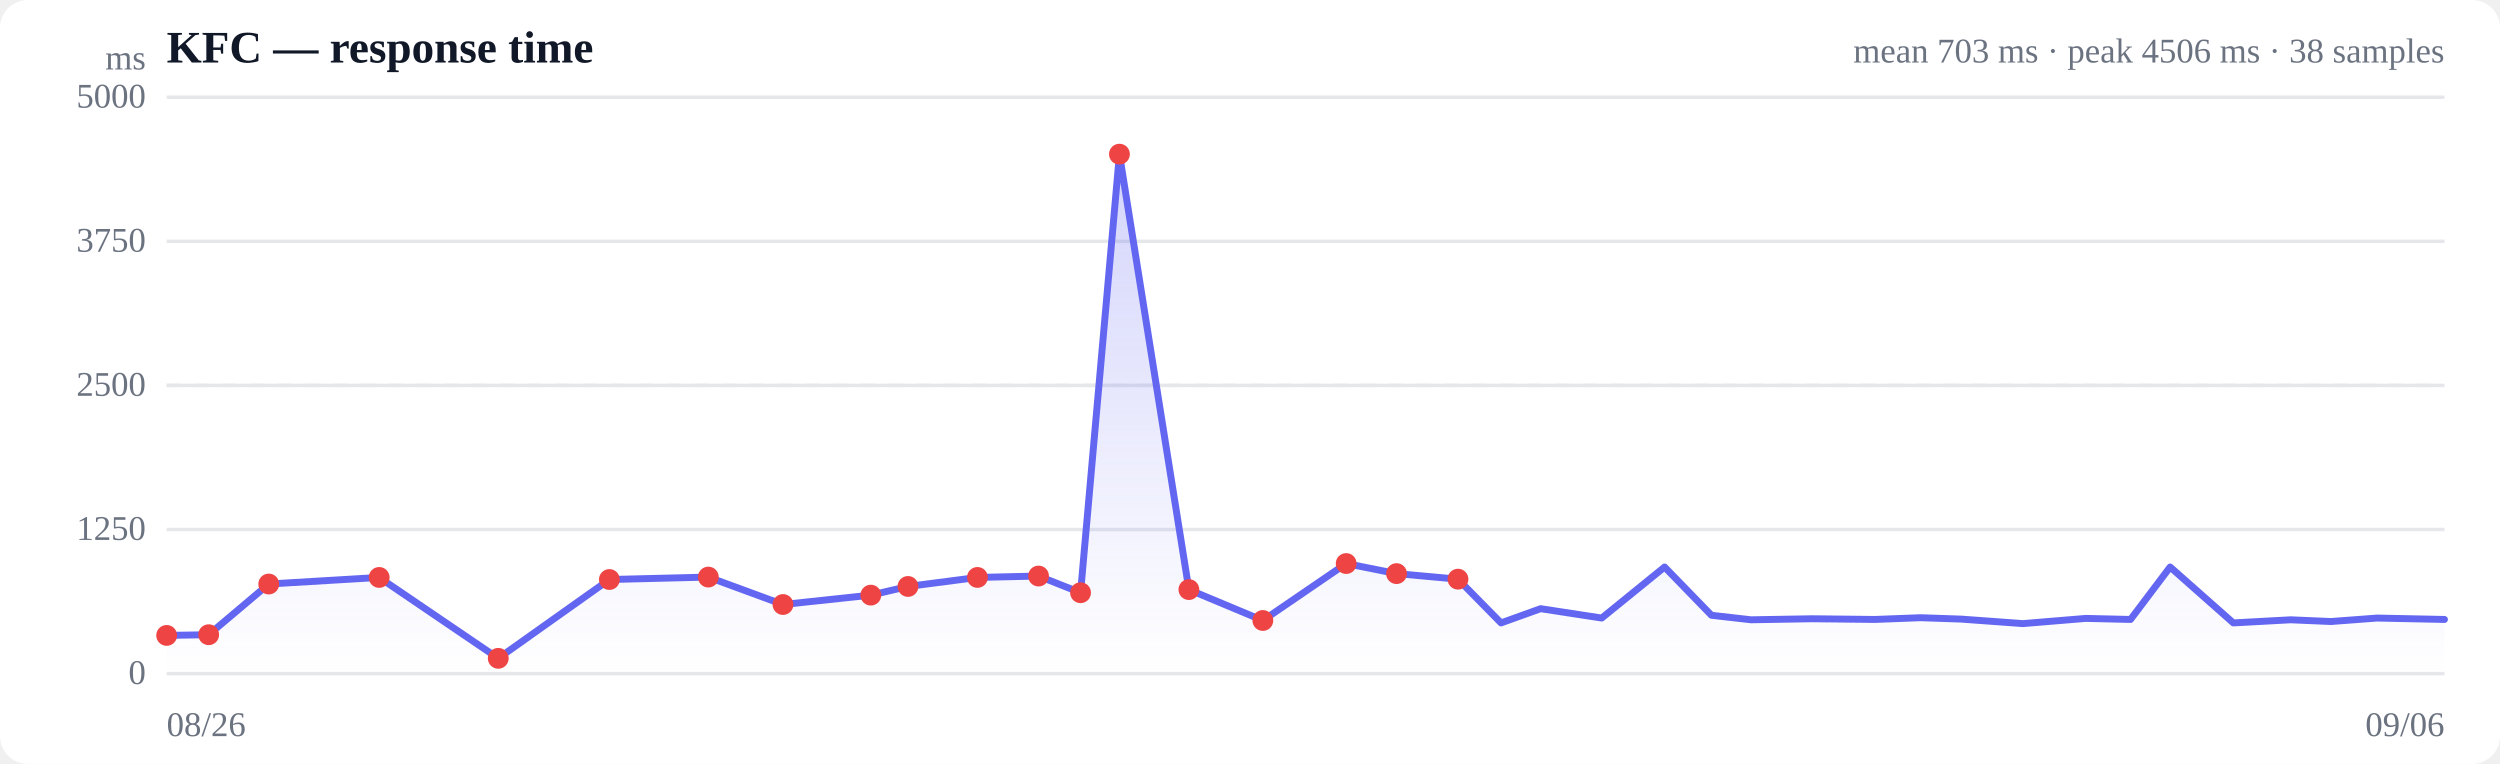
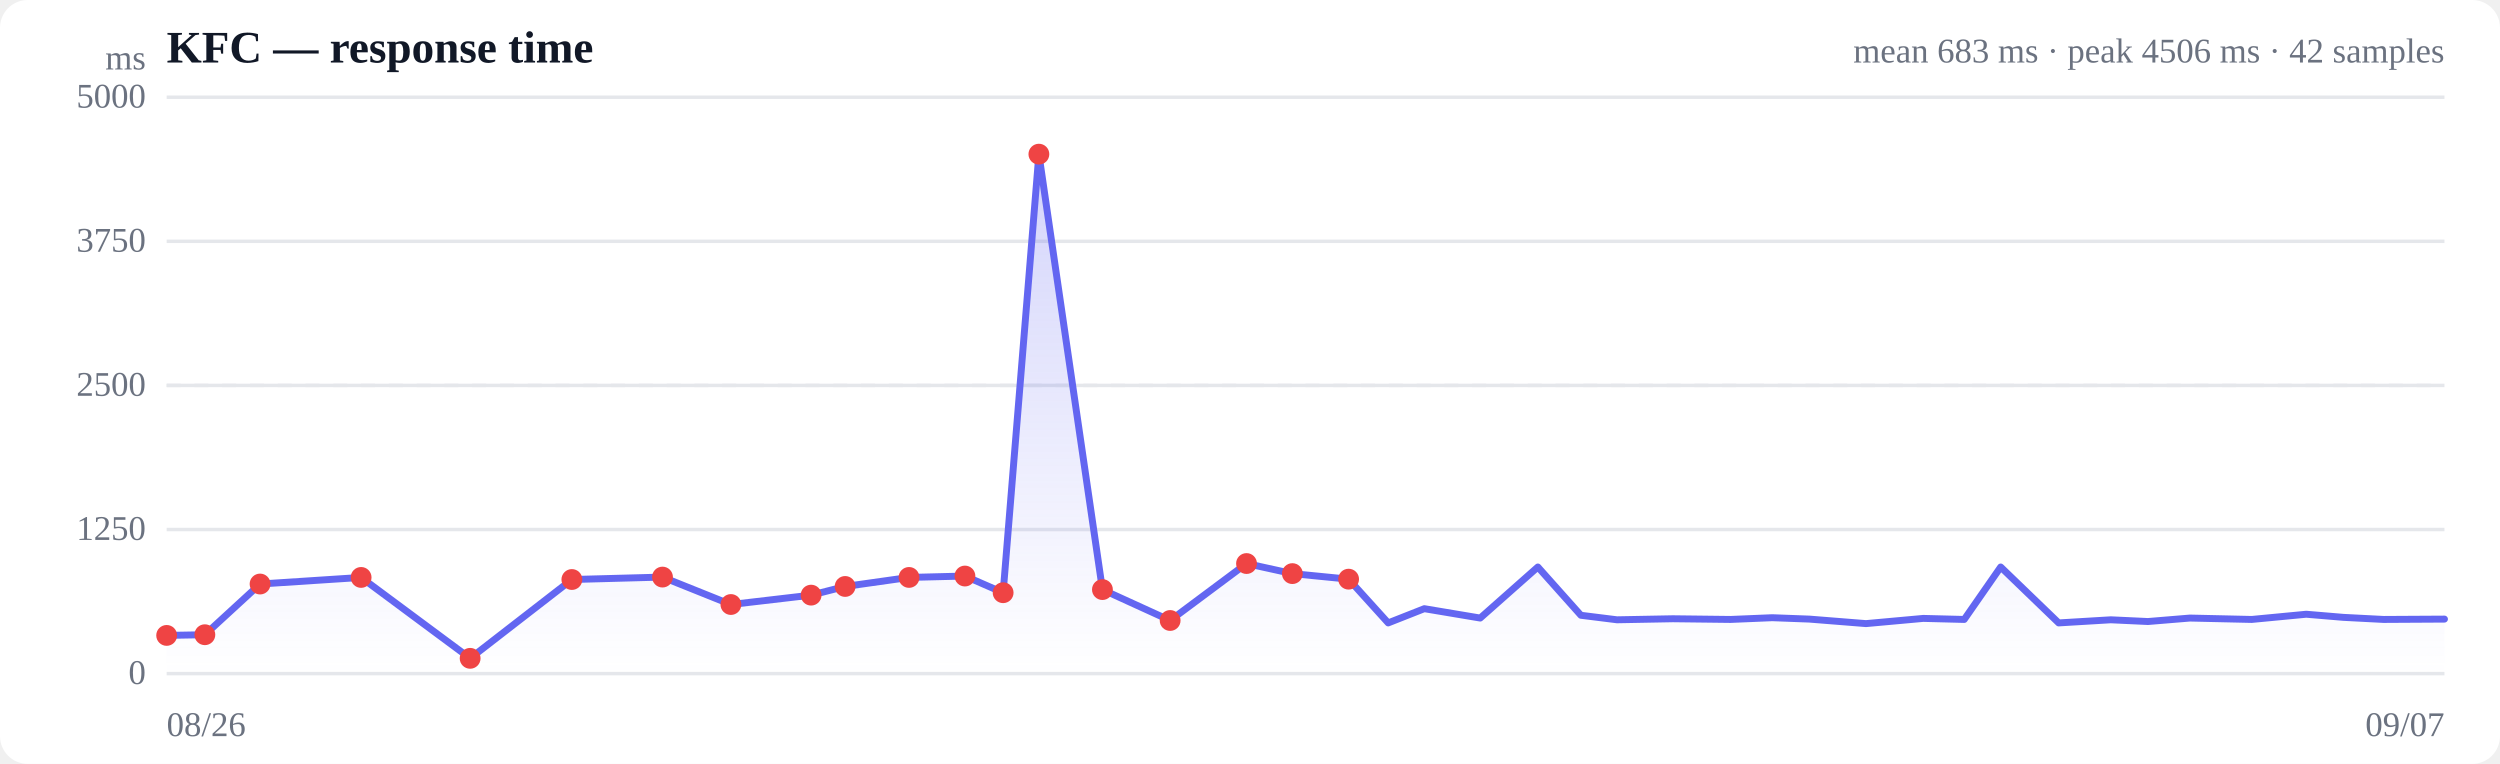
<svg xmlns="http://www.w3.org/2000/svg" viewBox="0 0 720 220" width="720" height="220" role="img" aria-label="Response time over time">
  <style>
  :root { color-scheme: light dark; }
  .bg { fill: #ffffff; }
  .grid { stroke: #e5e7eb; stroke-width: 1; }
  .axis { fill: #6b7280; font-size: 10px; }
  .title { fill: #111827; font-size: 13px; font-weight: 600; }
  .sub { fill: #6b7280; font-size: 10px; }
  .line { stroke: #6366f1; stroke-width: 2; fill: none; stroke-linejoin: round; stroke-linecap: round; }
  .area { fill: url(#fade); }
  .dot-degraded { fill: #f59e0b; }
  .dot-down { fill: #ef4444; }
  .empty { fill: #9ca3af; font-size: 12px; }
  @media (prefers-color-scheme: dark) {
    .bg { fill: #0b0f19; }
    .grid { stroke: #1f2937; }
    .axis, .sub { fill: #9ca3af; }
    .title { fill: #f3f4f6; }
    .line { stroke: #818cf8; }
  }
</style>
  <defs>
    <linearGradient id="fade" x1="0" y1="0" x2="0" y2="1">
      <stop offset="0%" stop-color="#6366f1" stop-opacity="0.28" />
      <stop offset="100%" stop-color="#6366f1" stop-opacity="0" />
    </linearGradient>
  </defs>
  <rect class="bg" width="720" height="220" rx="8" />
  <text class="title" x="48" y="18">KFC — response time</text>
-   <text class="sub" x="704" y="18" text-anchor="end">mean 703 ms · peak 4506 ms · 38 samples</text>
+   <text class="sub" x="704" y="18" text-anchor="end">mean 683 ms · peak 4506 ms · 42 samples</text>
  <line class="grid" x1="48" y1="194.0" x2="704" y2="194.0" />
  <text class="axis" x="42" y="197" text-anchor="end">0</text>
  <line class="grid" x1="48" y1="152.5" x2="704" y2="152.5" />
  <text class="axis" x="42" y="155.5" text-anchor="end">1250</text>
  <line class="grid" x1="48" y1="111.0" x2="704" y2="111.0" />
  <text class="axis" x="42" y="114" text-anchor="end">2500</text>
  <line class="grid" x1="48" y1="69.5" x2="704" y2="69.5" />
  <text class="axis" x="42" y="72.5" text-anchor="end">3750</text>
  <line class="grid" x1="48" y1="28.0" x2="704" y2="28.0" />
  <text class="axis" x="42" y="31" text-anchor="end">5000</text>
  <line class="grid" stroke-dasharray="4 4" x1="48" y1="111.0" x2="704" y2="111.0" />
-   <path class="area" d="M48.0,183.0 L48.0,183.0 L60.1,182.8 L77.4,168.2 L109.2,166.3 L143.5,189.6 L175.5,166.9 L204.0,166.2 L225.5,174.1 L250.8,171.4 L261.5,168.9 L281.5,166.3 L299.1,165.9 L311.2,170.7 L322.4,44.4 L342.4,169.8 L363.7,178.7 L387.7,162.3 L402.2,165.2 L419.9,166.8 L432.3,179.4 L443.7,175.3 L461.3,178.0 L479.4,163.3 L492.9,177.2 L504.3,178.5 L521.9,178.2 L540.0,178.4 L553.1,177.9 L564.8,178.3 L582.6,179.6 L600.7,178.1 L613.6,178.4 L625.0,163.3 L643.2,179.4 L659.7,178.5 L671.3,179.0 L684.6,178.0 L704.0,178.4 L704.0,194.0 L48.0,194.0 Z" />
-   <path class="line" d="M48.0,183.0 L60.1,182.8 L77.4,168.2 L109.2,166.3 L143.5,189.6 L175.5,166.9 L204.0,166.2 L225.5,174.1 L250.8,171.4 L261.5,168.9 L281.5,166.3 L299.1,165.9 L311.2,170.7 L322.4,44.4 L342.4,169.8 L363.7,178.7 L387.7,162.3 L402.2,165.2 L419.9,166.8 L432.3,179.4 L443.7,175.3 L461.3,178.0 L479.4,163.3 L492.9,177.2 L504.3,178.5 L521.9,178.2 L540.0,178.4 L553.1,177.9 L564.8,178.3 L582.6,179.6 L600.7,178.1 L613.6,178.4 L625.0,163.3 L643.2,179.4 L659.7,178.5 L671.3,179.0 L684.6,178.0 L704.0,178.4" />
+   <path class="area" d="M48.0,183.0 L48.0,183.0 L59.0,182.8 L74.9,168.2 L104.0,166.3 L135.4,189.6 L164.7,166.9 L190.8,166.2 L210.5,174.1 L233.6,171.4 L243.4,168.9 L261.8,166.3 L277.9,165.9 L288.9,170.7 L299.2,44.4 L317.5,169.8 L337.0,178.7 L359.0,162.3 L372.2,165.2 L388.4,166.8 L399.8,179.4 L410.2,175.3 L426.3,178.0 L442.9,163.3 L455.3,177.2 L465.7,178.5 L481.8,178.2 L498.4,178.4 L510.4,177.9 L521.1,178.3 L537.4,179.6 L553.9,178.1 L565.7,178.4 L576.2,163.3 L592.9,179.4 L607.9,178.5 L618.6,179.0 L630.7,178.0 L648.5,178.4 L664.2,176.9 L674.9,177.8 L686.5,178.4 L704.0,178.3 L704.0,194.0 L48.0,194.0 Z" />
+   <path class="line" d="M48.0,183.0 L59.0,182.8 L74.9,168.2 L104.0,166.3 L135.4,189.6 L164.7,166.9 L190.8,166.2 L210.5,174.1 L233.6,171.4 L243.4,168.9 L261.8,166.3 L277.9,165.9 L288.9,170.7 L299.2,44.4 L317.5,169.8 L337.0,178.7 L359.0,162.3 L372.2,165.2 L388.4,166.8 L399.8,179.4 L410.2,175.3 L426.3,178.0 L442.9,163.3 L455.3,177.2 L465.7,178.5 L481.8,178.2 L498.4,178.4 L510.4,177.9 L521.1,178.3 L537.4,179.6 L553.9,178.1 L565.7,178.4 L576.2,163.3 L592.9,179.4 L607.9,178.5 L618.6,179.0 L630.7,178.0 L648.5,178.4 L664.2,176.9 L674.9,177.8 L686.5,178.4 L704.0,178.3" />
  <circle class="dot-down" cx="48.0" cy="183.0" r="3" />
-   <circle class="dot-down" cx="60.1" cy="182.8" r="3" />
-   <circle class="dot-down" cx="77.4" cy="168.2" r="3" />
-   <circle class="dot-down" cx="109.2" cy="166.3" r="3" />
-   <circle class="dot-down" cx="143.5" cy="189.6" r="3" />
-   <circle class="dot-down" cx="175.5" cy="166.9" r="3" />
-   <circle class="dot-down" cx="204.0" cy="166.2" r="3" />
-   <circle class="dot-down" cx="225.5" cy="174.1" r="3" />
-   <circle class="dot-down" cx="250.8" cy="171.4" r="3" />
-   <circle class="dot-down" cx="261.5" cy="168.9" r="3" />
-   <circle class="dot-down" cx="281.5" cy="166.3" r="3" />
-   <circle class="dot-down" cx="299.1" cy="165.9" r="3" />
-   <circle class="dot-down" cx="311.2" cy="170.7" r="3" />
-   <circle class="dot-down" cx="322.4" cy="44.4" r="3" />
-   <circle class="dot-down" cx="342.4" cy="169.8" r="3" />
-   <circle class="dot-down" cx="363.7" cy="178.7" r="3" />
-   <circle class="dot-down" cx="387.7" cy="162.3" r="3" />
-   <circle class="dot-down" cx="402.2" cy="165.2" r="3" />
-   <circle class="dot-down" cx="419.9" cy="166.8" r="3" />
+   <circle class="dot-down" cx="59.0" cy="182.8" r="3" />
+   <circle class="dot-down" cx="74.9" cy="168.2" r="3" />
+   <circle class="dot-down" cx="104.0" cy="166.3" r="3" />
+   <circle class="dot-down" cx="135.4" cy="189.6" r="3" />
+   <circle class="dot-down" cx="164.7" cy="166.9" r="3" />
+   <circle class="dot-down" cx="190.8" cy="166.2" r="3" />
+   <circle class="dot-down" cx="210.5" cy="174.1" r="3" />
+   <circle class="dot-down" cx="233.6" cy="171.4" r="3" />
+   <circle class="dot-down" cx="243.4" cy="168.9" r="3" />
+   <circle class="dot-down" cx="261.8" cy="166.3" r="3" />
+   <circle class="dot-down" cx="277.9" cy="165.9" r="3" />
+   <circle class="dot-down" cx="288.9" cy="170.7" r="3" />
+   <circle class="dot-down" cx="299.2" cy="44.4" r="3" />
+   <circle class="dot-down" cx="317.5" cy="169.8" r="3" />
+   <circle class="dot-down" cx="337.0" cy="178.7" r="3" />
+   <circle class="dot-down" cx="359.0" cy="162.3" r="3" />
+   <circle class="dot-down" cx="372.2" cy="165.2" r="3" />
+   <circle class="dot-down" cx="388.4" cy="166.8" r="3" />
  <text class="axis" x="48" y="212">08/26</text>
-   <text class="axis" x="704" y="212" text-anchor="end">09/06</text>
+   <text class="axis" x="704" y="212" text-anchor="end">09/07</text>
  <text class="axis" x="42" y="20" text-anchor="end">ms</text>
</svg>
